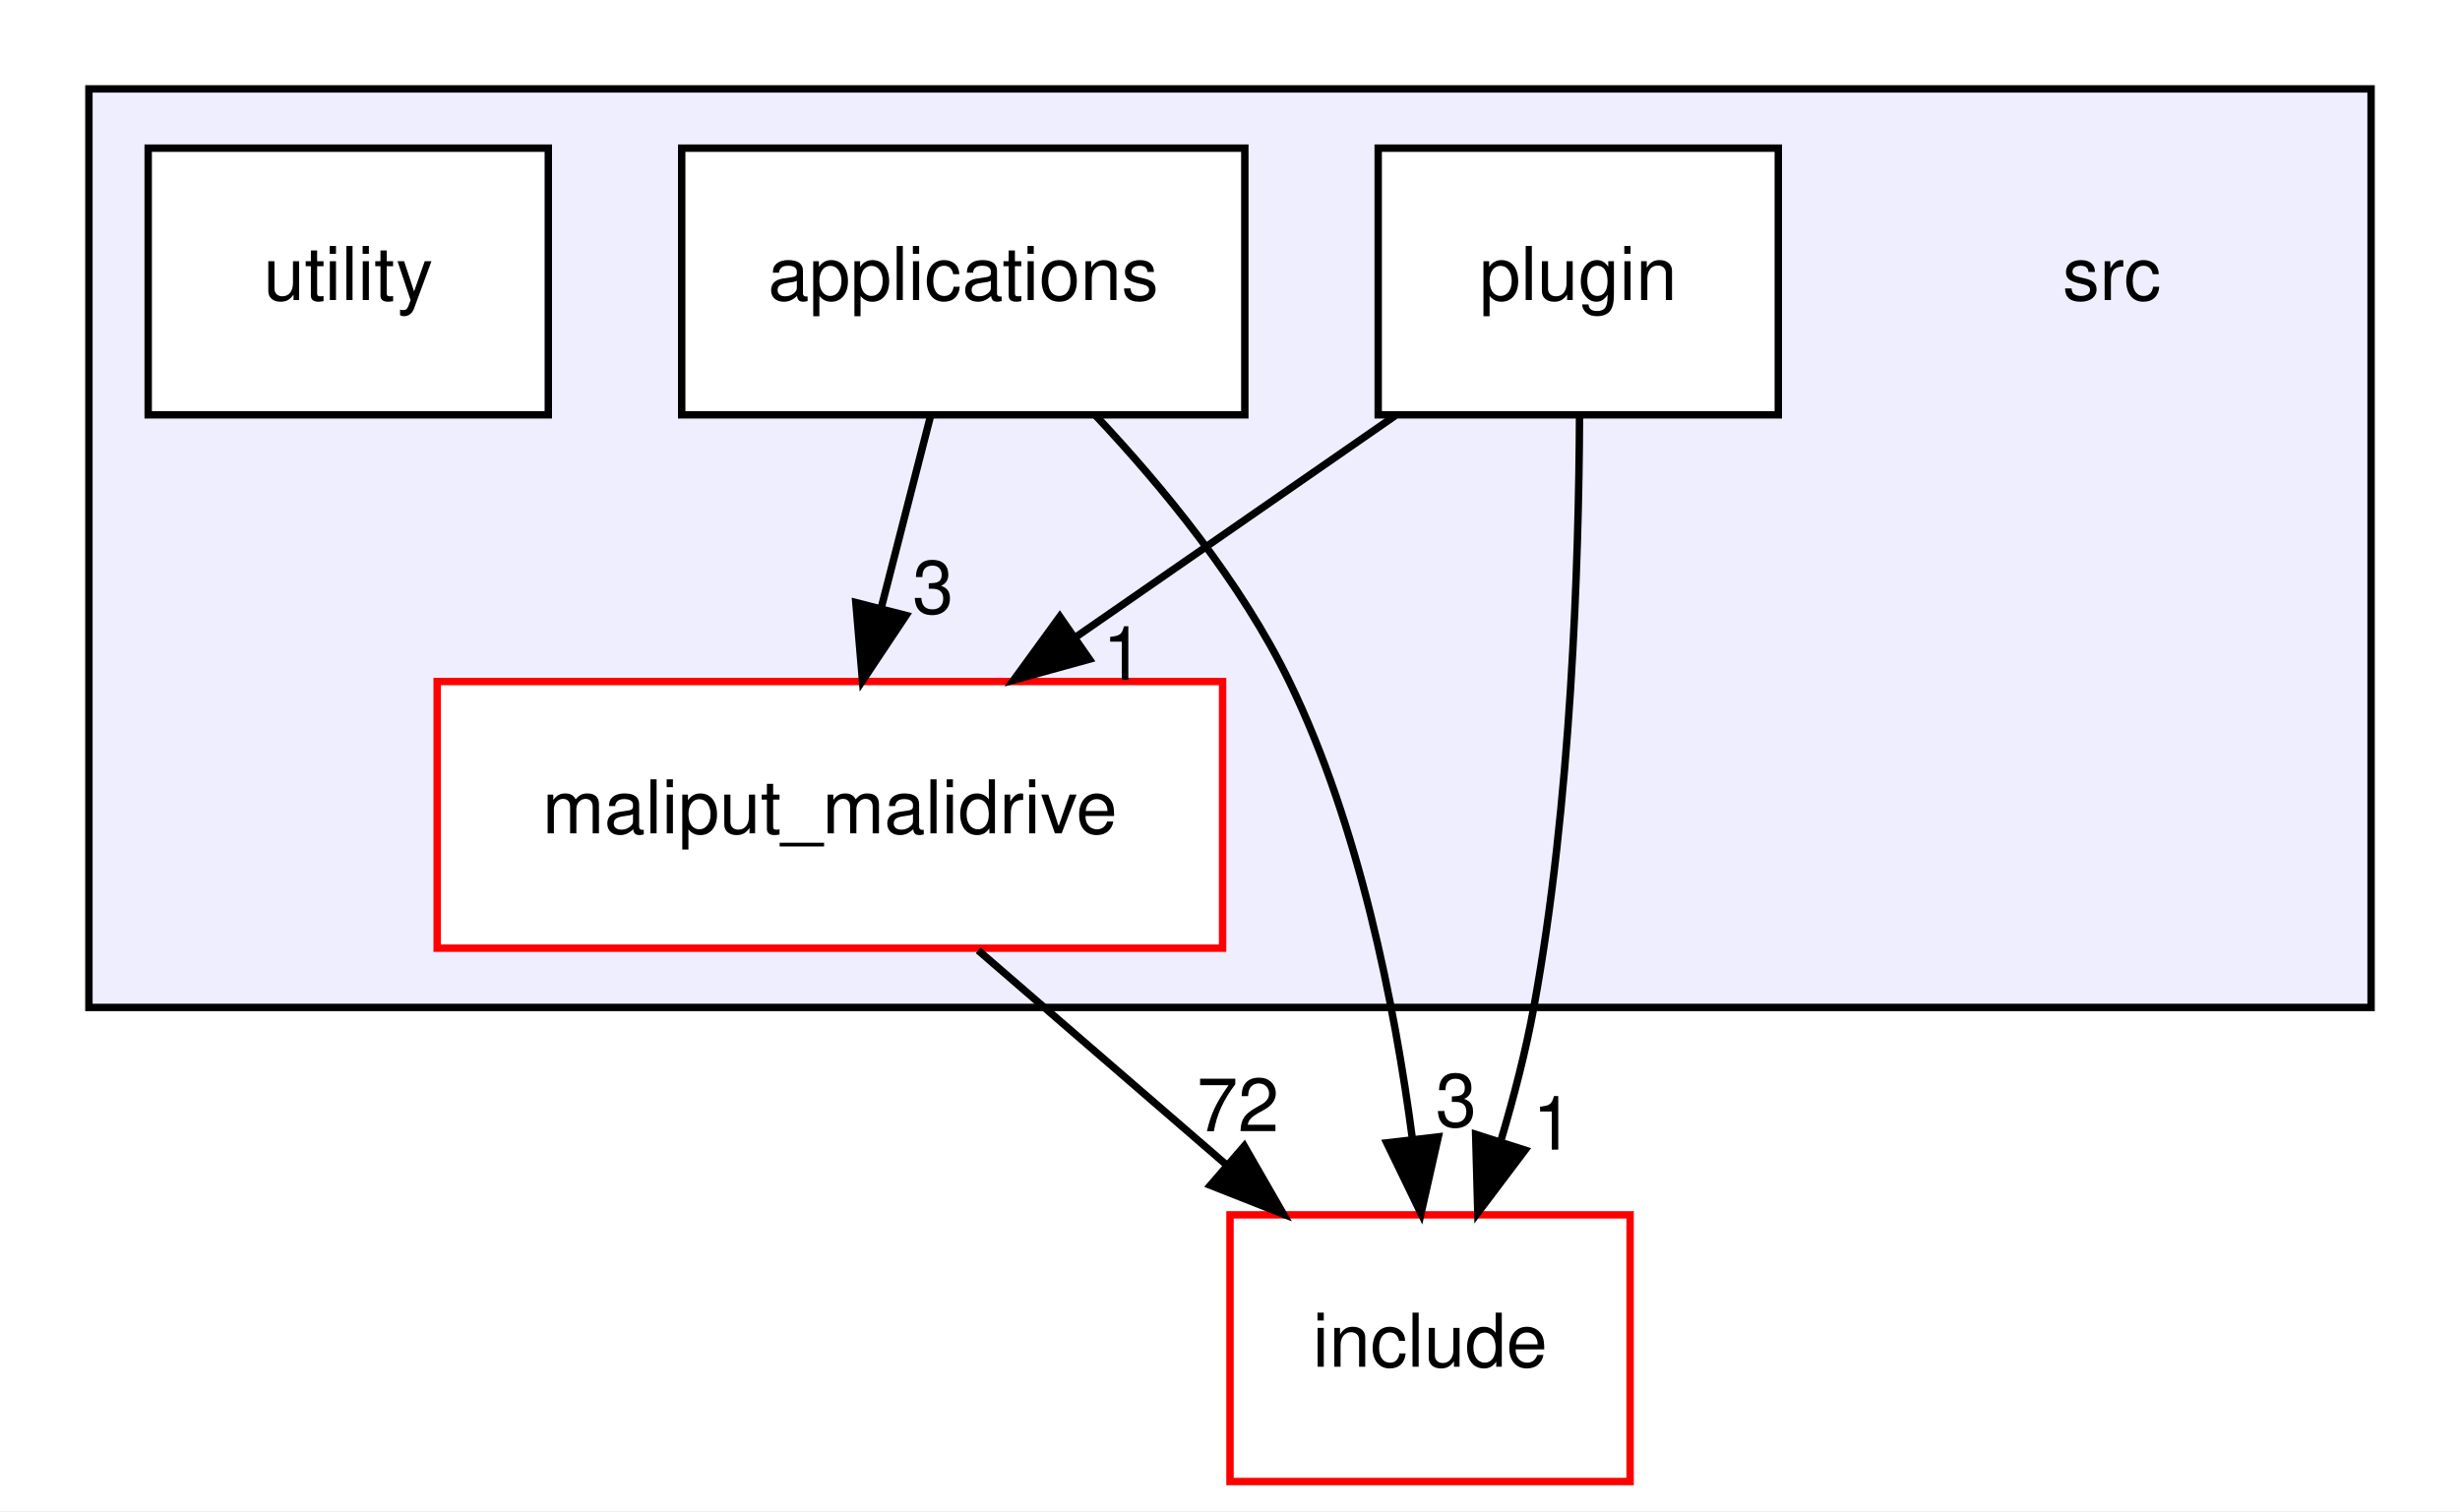
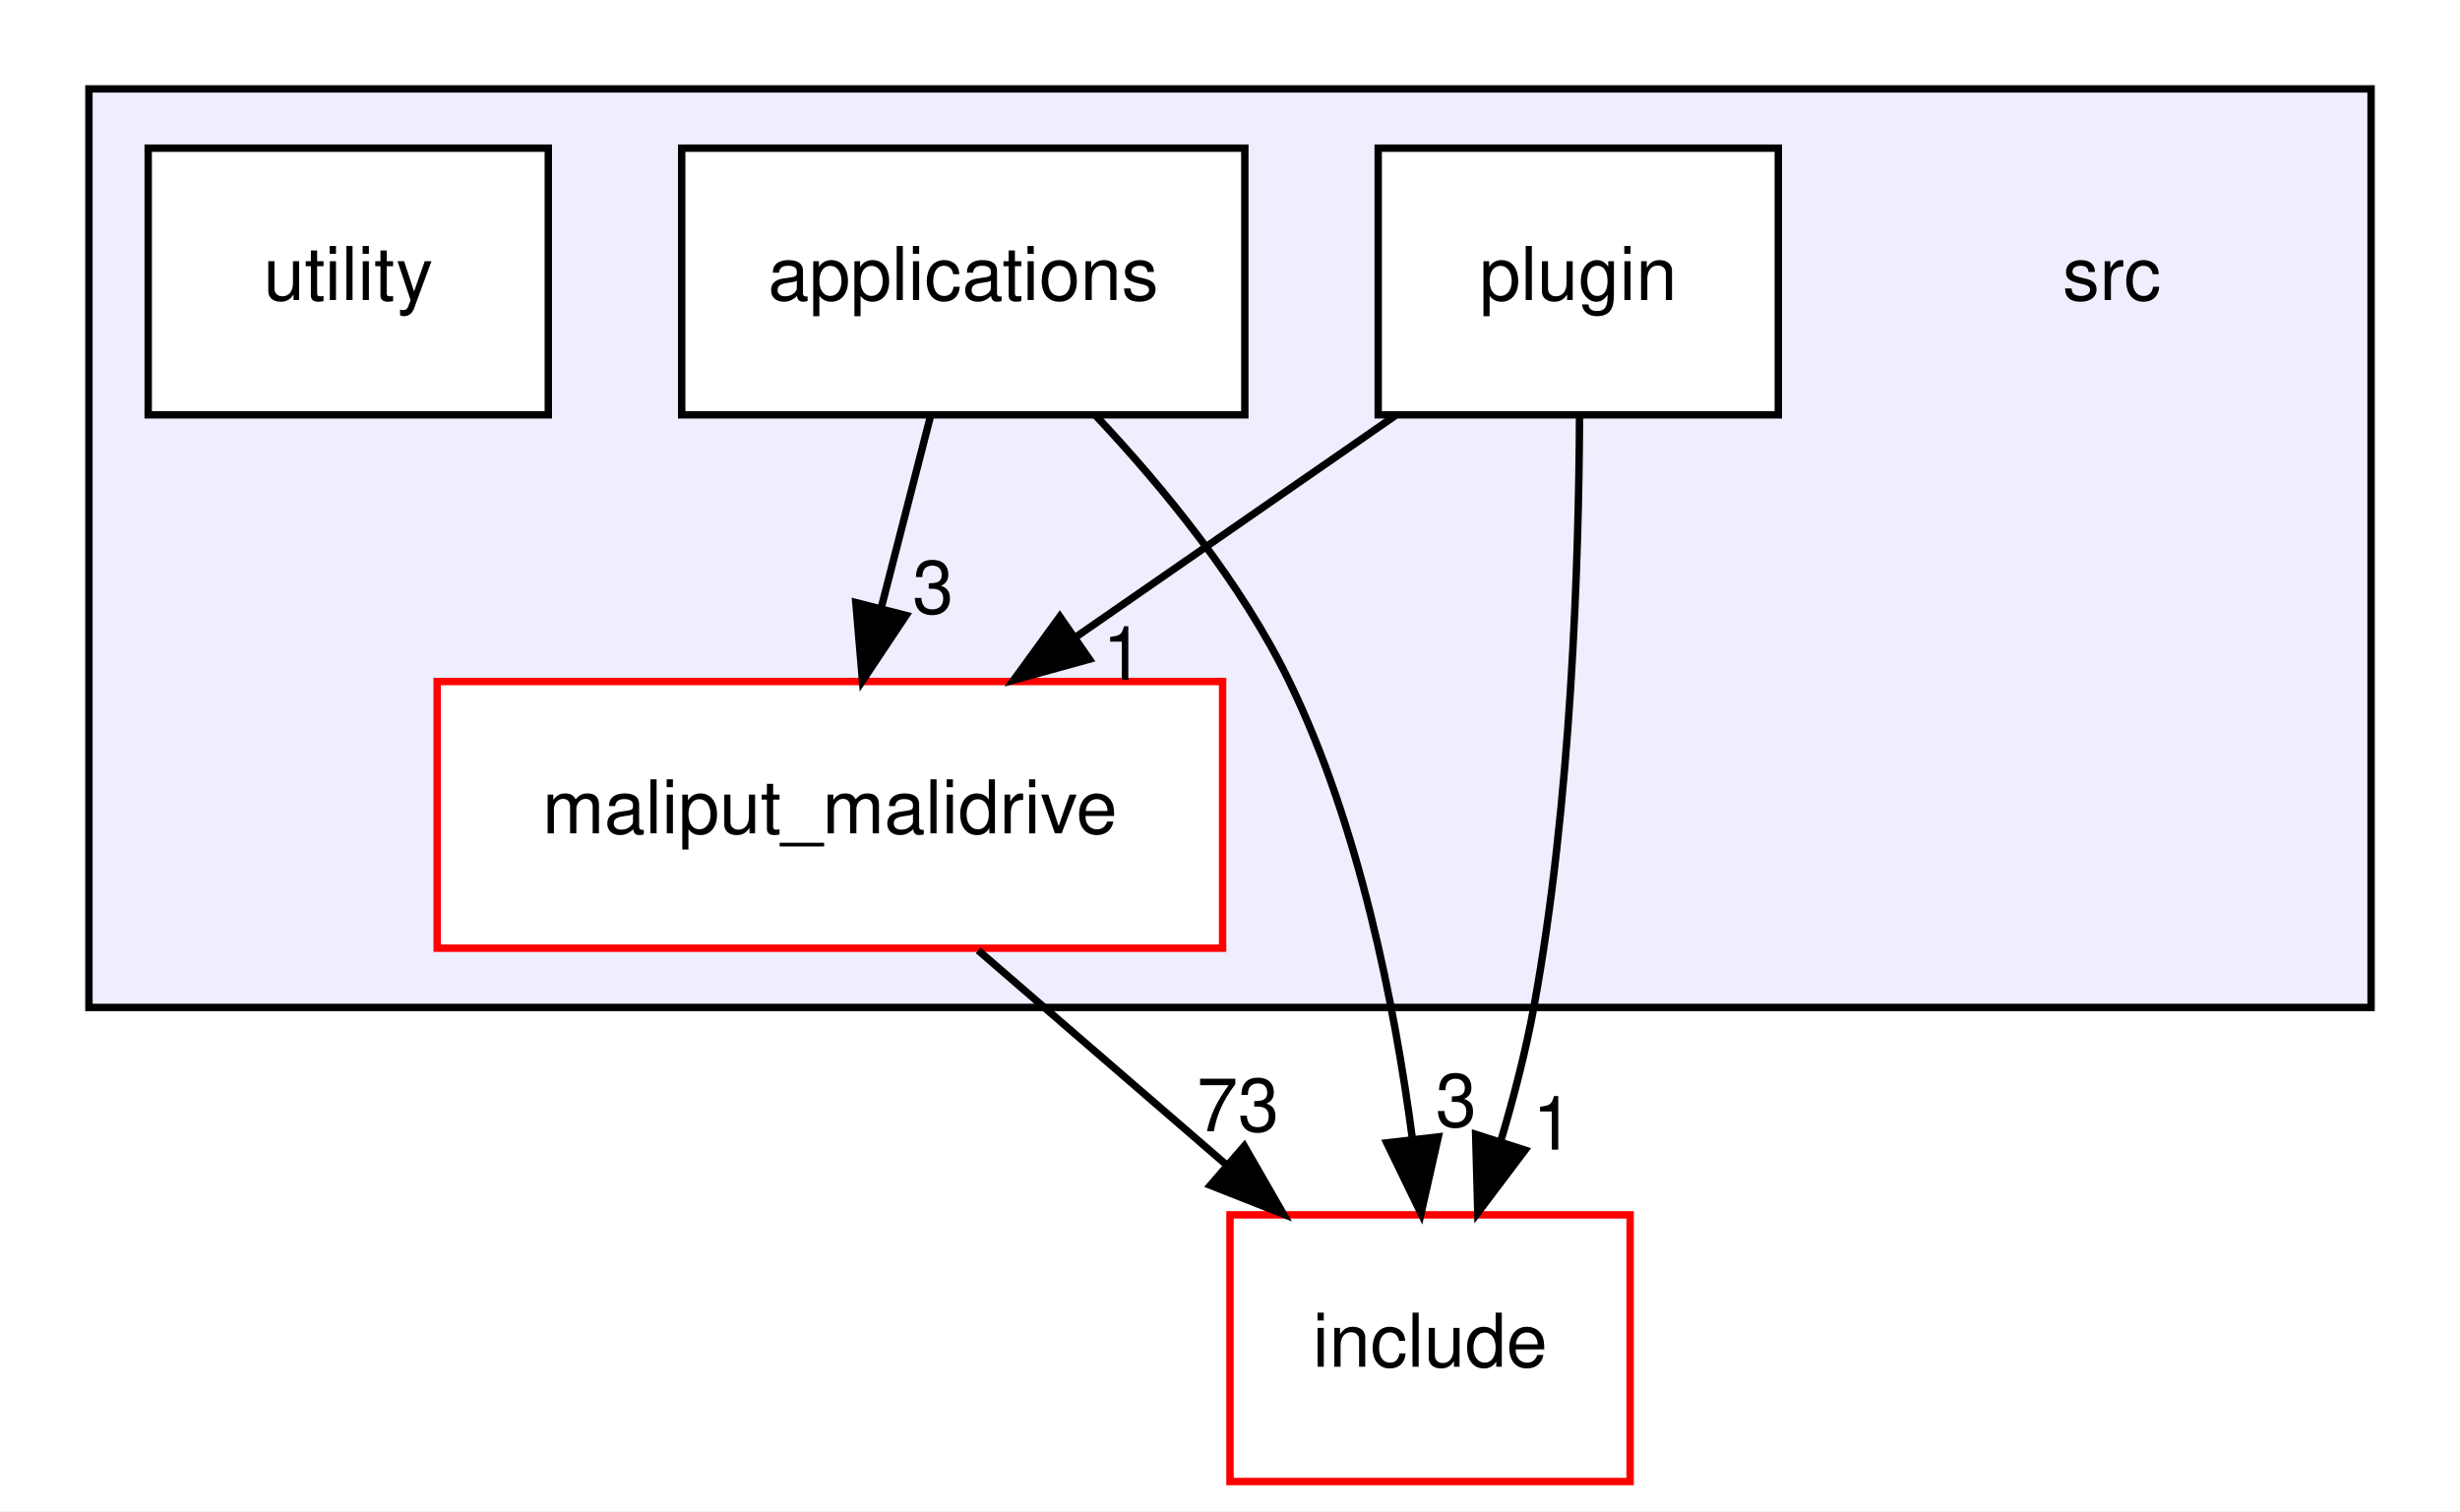
<svg xmlns="http://www.w3.org/2000/svg" xmlns:xlink="http://www.w3.org/1999/xlink" width="332pt" height="204pt" viewBox="0.00 0.00 332.00 204.00">
  <g id="graph0" class="graph" transform="scale(1 1) rotate(0) translate(4 200)">
    <polygon fill="white" stroke="transparent" points="-4,4 -4,-200 328,-200 328,4 -4,4" />
    <g id="clust1" class="cluster">
      <g id="a_clust1">
        <a xlink:href="dir_68267d1309a1af8e8297ef4c3efbcdba.html" target="_top">
          <polygon fill="#eeeeff" stroke="black" points="8,-64 8,-188 316,-188 316,-64 8,-64" />
        </a>
      </g>
    </g>
    <g id="node1" class="node">
      <text text-anchor="middle" x="281" y="-159.5" font-family="Helvetica,sans-Serif" font-size="10.00">src</text>
    </g>
    <g id="node2" class="node">
      <g id="a_node2">
        <a xlink:href="dir_5300cae3a1557603f8e561b18f8f3907.html" target="_top" xlink:title="applications">
          <polygon fill="white" stroke="black" points="164,-180 88,-180 88,-144 164,-144 164,-180" />
          <text text-anchor="middle" x="126" y="-159.5" font-family="Helvetica,sans-Serif" font-size="10.00">applications</text>
        </a>
      </g>
    </g>
    <g id="node3" class="node">
      <g id="a_node3">
        <a xlink:href="dir_6999865786191093171eaf56dfb05f4a.html" target="_top" xlink:title="maliput_malidrive">
          <polygon fill="white" stroke="red" points="161,-108 55,-108 55,-72 161,-72 161,-108" />
          <text text-anchor="middle" x="108" y="-87.5" font-family="Helvetica,sans-Serif" font-size="10.00">maliput_malidrive</text>
        </a>
      </g>
    </g>
    <g id="edge2" class="edge">
      <path fill="none" stroke="black" d="M121.55,-143.7C119.55,-135.9 117.13,-126.51 114.9,-117.83" />
      <polygon fill="black" stroke="black" points="118.28,-116.92 112.4,-108.1 111.5,-118.66 118.28,-116.92" />
      <g id="a_edge2-headlabel">
        <a xlink:href="dir_000013_000001.html" target="_top" xlink:title="3">
          <text text-anchor="middle" x="121.92" y="-117.19" font-family="Helvetica,sans-Serif" font-size="10.00">3</text>
        </a>
      </g>
    </g>
    <g id="node6" class="node">
      <g id="a_node6">
        <a xlink:href="dir_d44c64559bbebec7f509842c48db8b23.html" target="_top" xlink:title="include">
          <polygon fill="white" stroke="red" points="216,-36 162,-36 162,0 216,0 216,-36" />
          <text text-anchor="middle" x="189" y="-15.5" font-family="Helvetica,sans-Serif" font-size="10.00">include</text>
        </a>
      </g>
    </g>
    <g id="edge3" class="edge">
      <path fill="none" stroke="black" d="M143.87,-143.9C153,-134.19 163.53,-121.34 170,-108 179.45,-88.51 184.23,-64.37 186.63,-46.15" />
      <polygon fill="black" stroke="black" points="190.11,-46.53 187.78,-36.19 183.16,-45.72 190.11,-46.53" />
      <g id="a_edge3-headlabel">
        <a xlink:href="dir_000013_000006.html" target="_top" xlink:title="3">
          <text text-anchor="middle" x="192.52" y="-47.92" font-family="Helvetica,sans-Serif" font-size="10.00">3</text>
        </a>
      </g>
    </g>
    <g id="edge1" class="edge">
      <path fill="none" stroke="black" d="M128.02,-71.7C138.13,-62.97 150.54,-52.24 161.52,-42.75" />
      <polygon fill="black" stroke="black" points="163.93,-45.29 169.21,-36.1 159.35,-39.99 163.93,-45.29" />
      <g id="a_edge1-headlabel">
-         <a xlink:href="dir_000001_000006.html" target="_top" xlink:title="72">
-           <text text-anchor="middle" x="163.07" y="-47.29" font-family="Helvetica,sans-Serif" font-size="10.00">72</text>
+         <a xlink:href="dir_000001_000006.html" target="_top" xlink:title="73">
+           <text text-anchor="middle" x="163.07" y="-47.29" font-family="Helvetica,sans-Serif" font-size="10.00">73</text>
        </a>
      </g>
    </g>
    <g id="node4" class="node">
      <g id="a_node4">
        <a xlink:href="dir_40bb855b7b2023435b78cde29725ed48.html" target="_top" xlink:title="plugin">
          <polygon fill="white" stroke="black" points="236,-180 182,-180 182,-144 236,-144 236,-180" />
          <text text-anchor="middle" x="209" y="-159.5" font-family="Helvetica,sans-Serif" font-size="10.00">plugin</text>
        </a>
      </g>
    </g>
    <g id="edge4" class="edge">
      <path fill="none" stroke="black" d="M184.29,-143.88C171.33,-134.89 155.27,-123.76 141.23,-114.03" />
      <polygon fill="black" stroke="black" points="143.02,-111.01 132.8,-108.19 139.03,-116.76 143.02,-111.01" />
      <g id="a_edge4-headlabel">
        <a xlink:href="dir_000016_000001.html" target="_top" xlink:title="1">
          <text text-anchor="middle" x="147.59" y="-108.22" font-family="Helvetica,sans-Serif" font-size="10.00">1</text>
        </a>
      </g>
    </g>
    <g id="edge5" class="edge">
      <path fill="none" stroke="black" d="M209.17,-143.68C209.08,-124.15 208.06,-91.55 203,-64 201.93,-58.17 200.34,-52.03 198.62,-46.22" />
      <polygon fill="black" stroke="black" points="201.82,-44.74 195.44,-36.28 195.15,-46.87 201.82,-44.74" />
      <g id="a_edge5-headlabel">
        <a xlink:href="dir_000016_000006.html" target="_top" xlink:title="1">
          <text text-anchor="middle" x="205.61" y="-44.8" font-family="Helvetica,sans-Serif" font-size="10.00">1</text>
        </a>
      </g>
    </g>
    <g id="node5" class="node">
      <g id="a_node5">
        <a xlink:href="dir_0619a8f54b4fad7043a6de45be8fde0b.html" target="_top" xlink:title="utility">
          <polygon fill="white" stroke="black" points="70,-180 16,-180 16,-144 70,-144 70,-180" />
          <text text-anchor="middle" x="43" y="-159.5" font-family="Helvetica,sans-Serif" font-size="10.00">utility</text>
        </a>
      </g>
    </g>
  </g>
</svg>
